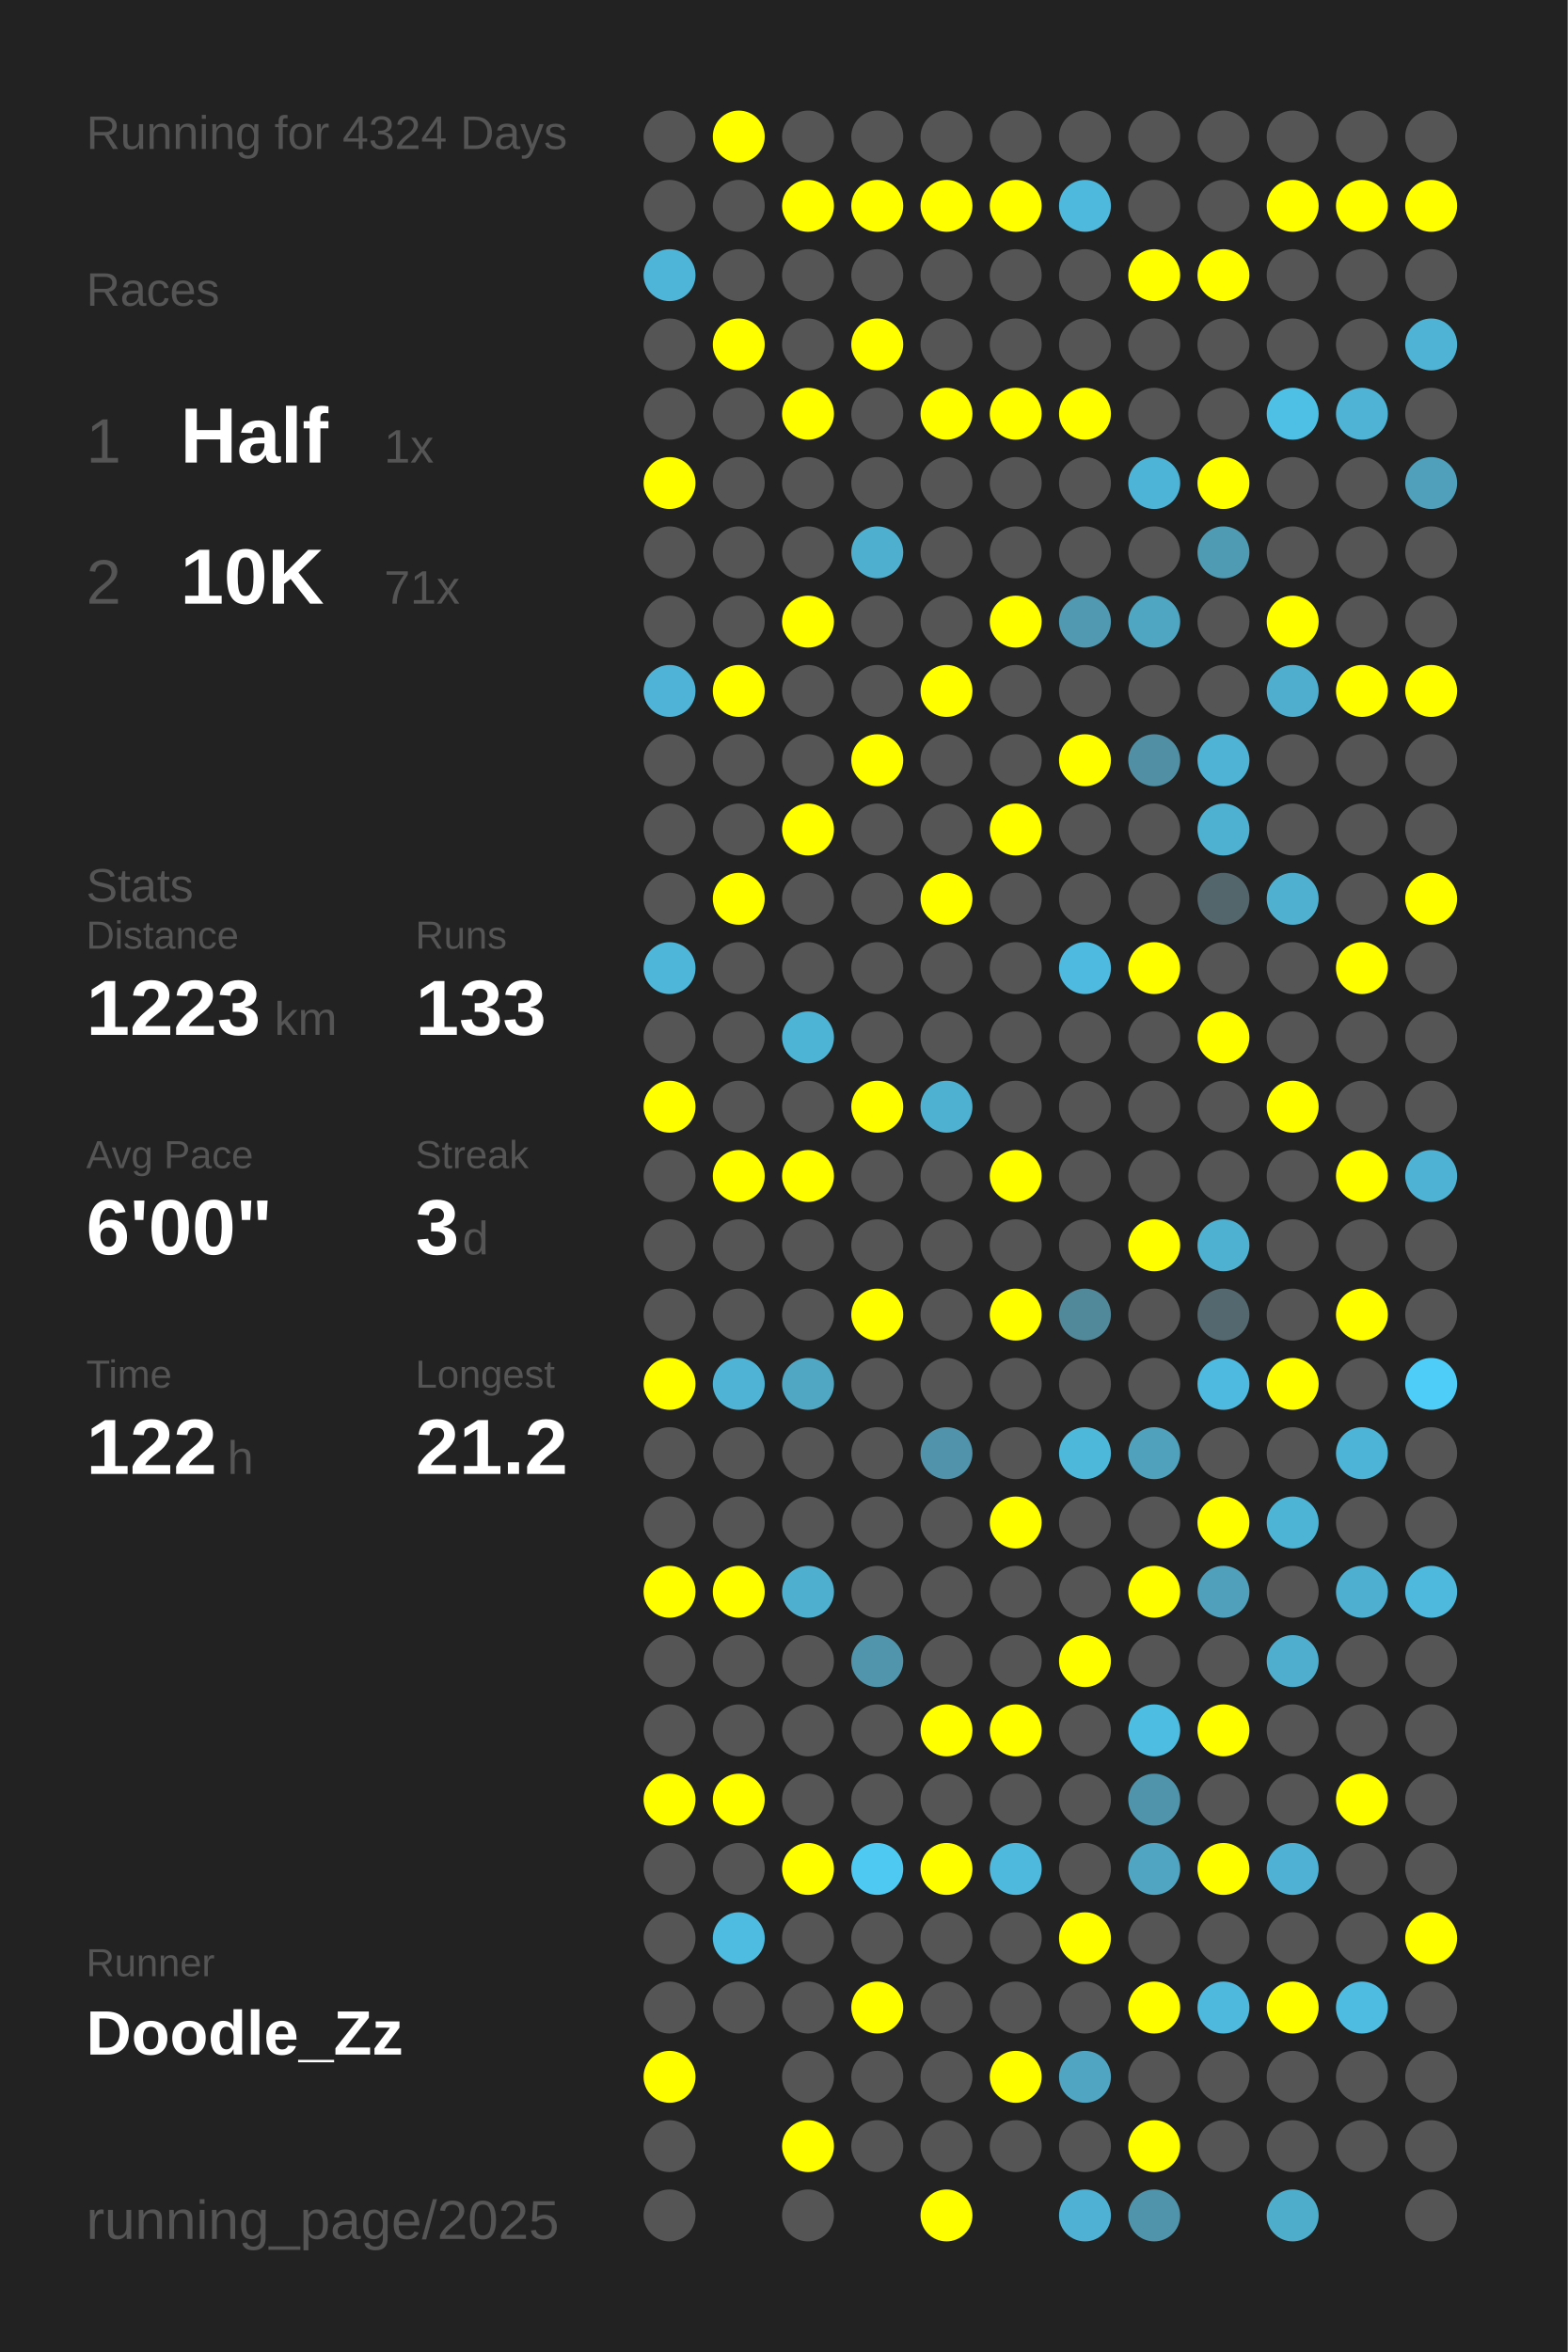
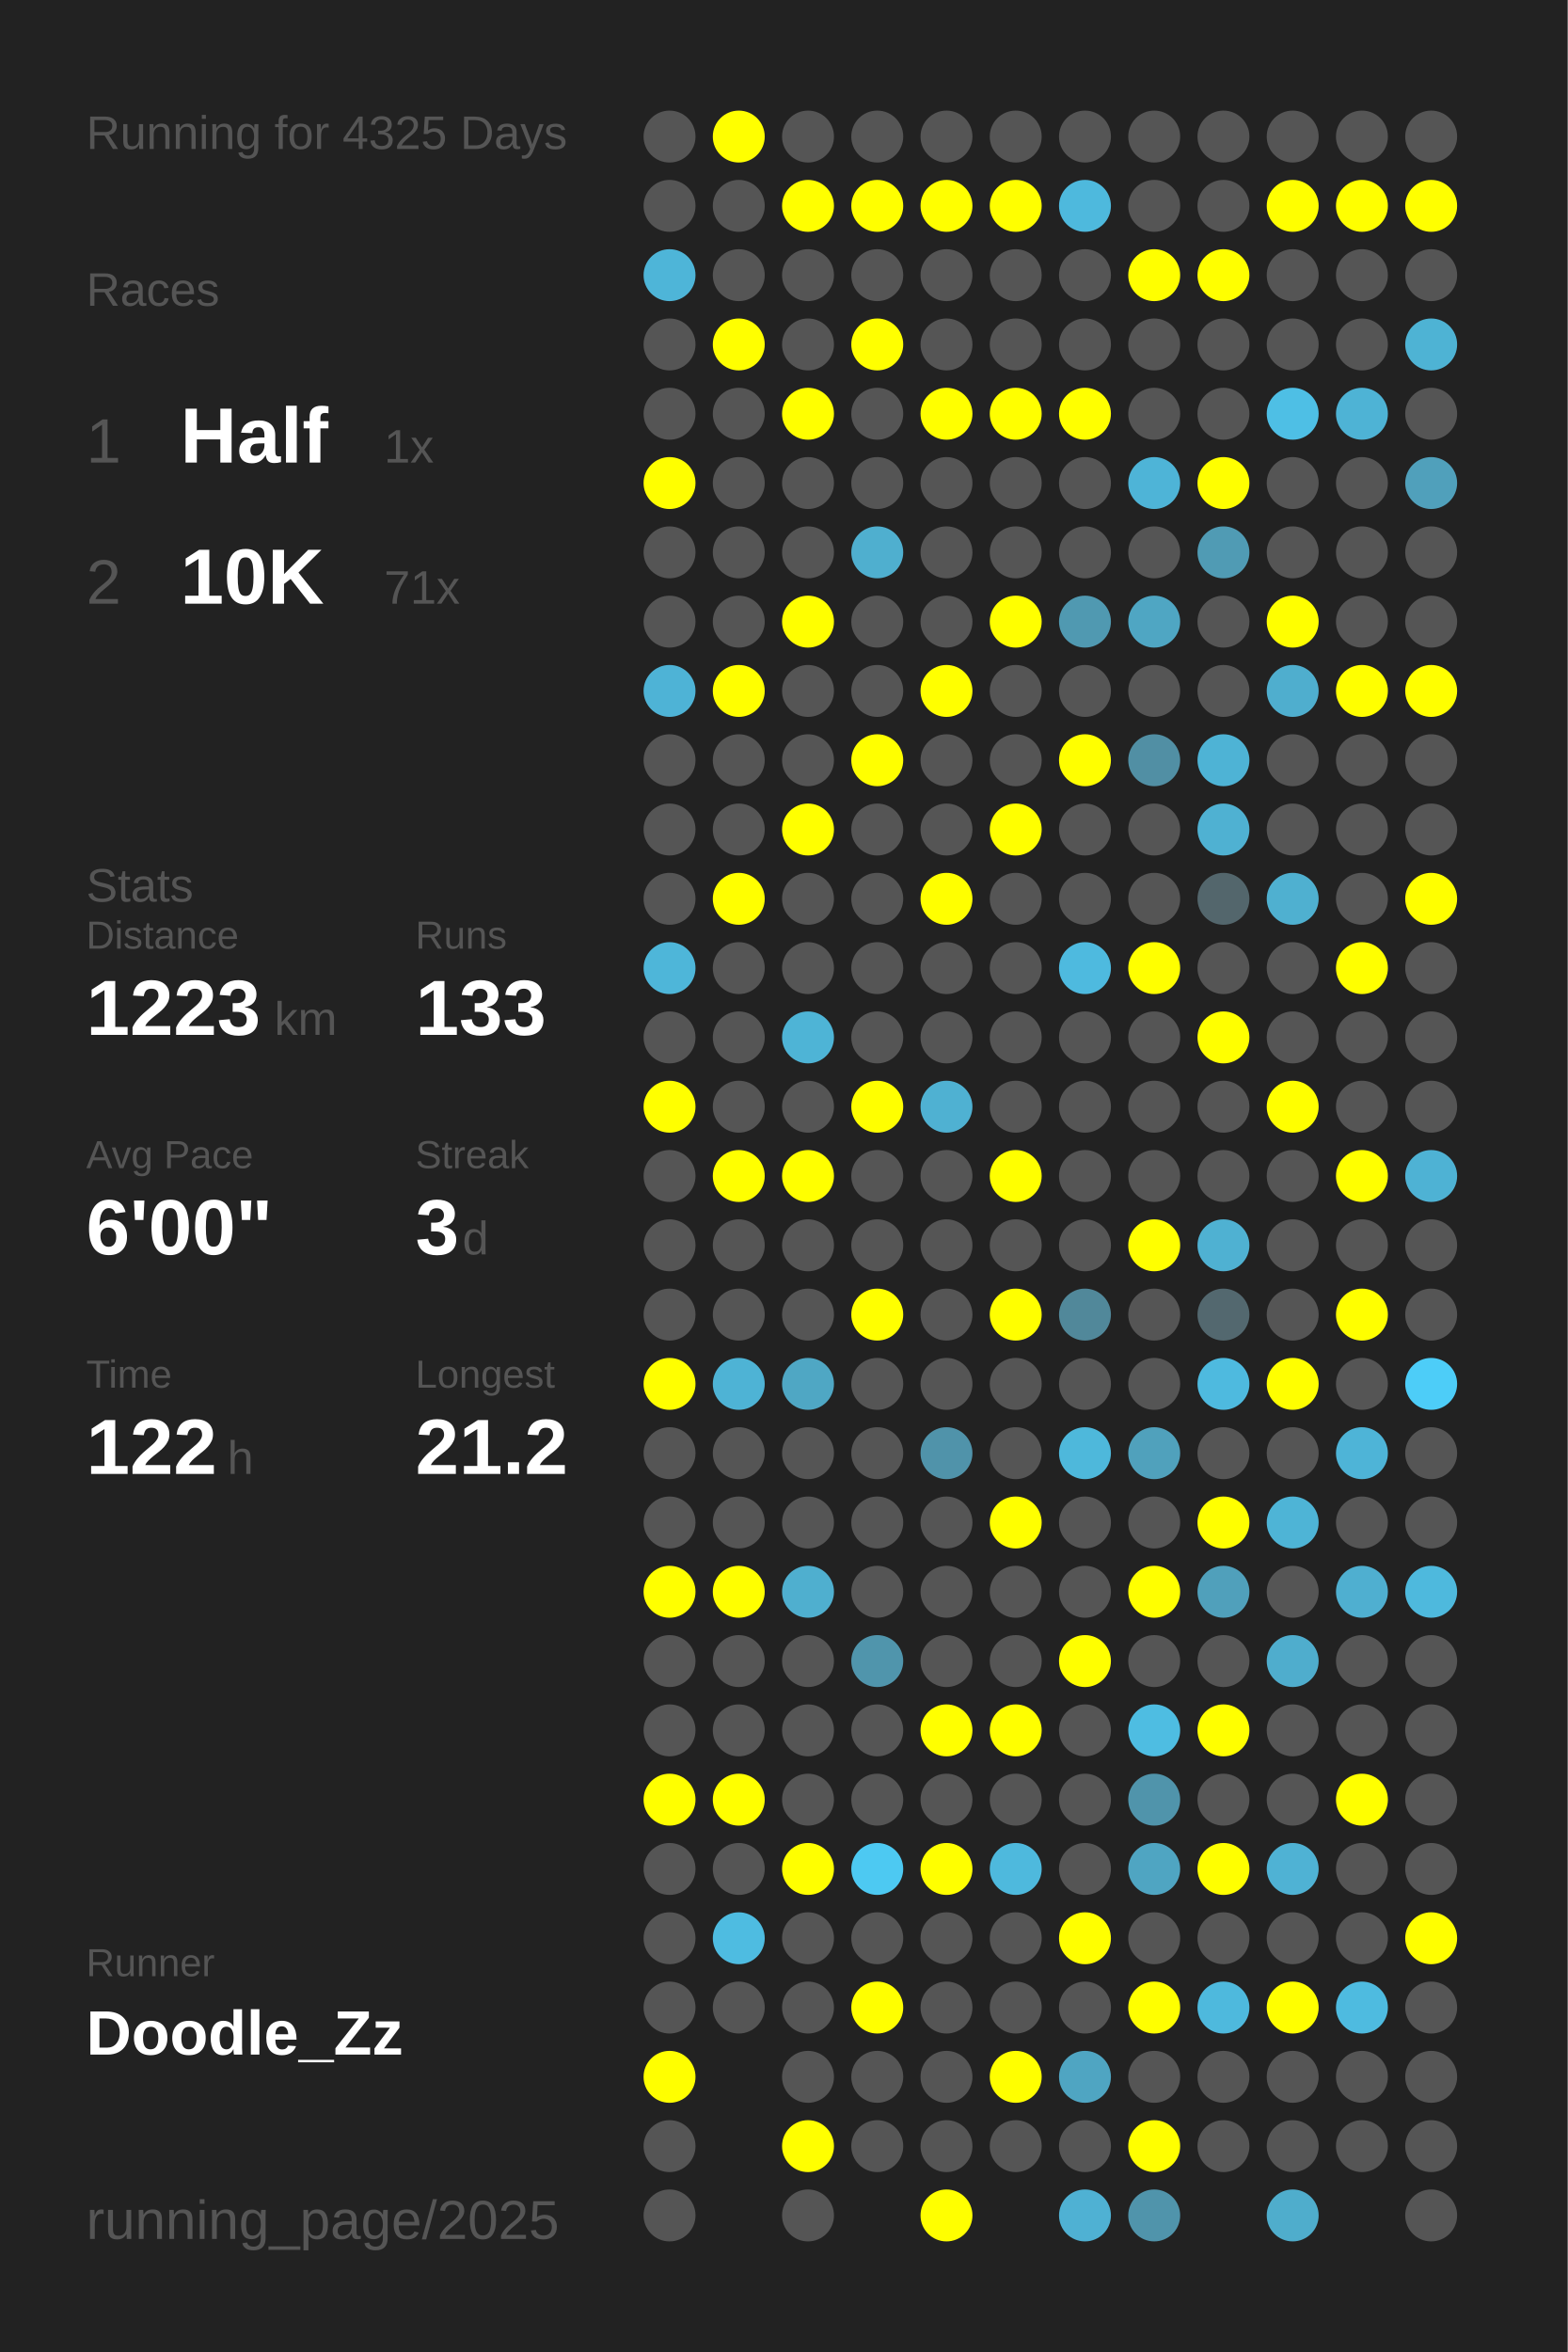
<svg xmlns="http://www.w3.org/2000/svg" baseProfile="full" height="300mm" version="1.1" viewBox="0,0,200,300" width="200mm">
  <defs />
  <rect fill="#222222" height="300" width="200" x="0" y="0" />
-   <text fill="#555555" style="font-size:6px; font-family:Arial;" x="11" y="19">Running for 4324 Days</text>
+   <text fill="#555555" style="font-size:6px; font-family:Arial;" x="11" y="19">Running for 4325 Days</text>
  <text fill="#555555" style="font-size:6px; font-family:Arial;" x="11" y="39">Races</text>
  <text fill="#555555" style="font-size:8px; font-family:Arial;" x="11" y="59">1</text>
  <text fill="#FFFFFF" style="font-size:10px; font-family:Arial; font-weight:bold;" x="23" y="59">Half</text>
  <text fill="#555555" style="font-size:6px; font-family:Arial;" x="49" y="59">1x</text>
  <text fill="#555555" style="font-size:8px; font-family:Arial;" x="11" y="77">2</text>
  <text fill="#FFFFFF" style="font-size:10px; font-family:Arial; font-weight:bold;" x="23" y="77">10K</text>
  <text fill="#555555" style="font-size:6px; font-family:Arial;" x="49" y="77">71x</text>
  <text fill="#555555" style="font-size:6px; font-family:Arial;" x="11" y="115">Stats</text>
  <text fill="#555555" style="font-size:5px; font-family:Arial;" x="11" y="121">Distance</text>
  <text fill="#FFFFFF" style="font-size:10px; font-family:Arial; font-weight:bold;" x="11" y="132">1223</text>
  <text fill="#555555" style="font-size:6px; font-family:Arial;" x="35" y="132">km</text>
  <text fill="#555555" style="font-size:5px; font-family:Arial;" x="53" y="121">Runs</text>
  <text fill="#FFFFFF" style="font-size:10px; font-family:Arial; font-weight:bold;" x="53" y="132">133</text>
  <text fill="#555555" style="font-size:5px; font-family:Arial;" x="11" y="149">Avg Pace</text>
  <text fill="#FFFFFF" style="font-size:10px; font-family:Arial; font-weight:bold;" x="11" y="160">6'00"</text>
  <text fill="#555555" style="font-size:5px; font-family:Arial;" x="53" y="149">Streak</text>
  <text fill="#FFFFFF" style="font-size:10px; font-family:Arial; font-weight:bold;" x="53" y="160">3</text>
  <text fill="#555555" style="font-size:6px; font-family:Arial;" x="59" y="160">d</text>
  <text fill="#555555" style="font-size:5px; font-family:Arial;" x="11" y="177">Time</text>
  <text fill="#FFFFFF" style="font-size:10px; font-family:Arial; font-weight:bold;" x="11" y="188">122</text>
  <text fill="#555555" style="font-size:6px; font-family:Arial;" x="29" y="188">h</text>
  <text fill="#555555" style="font-size:5px; font-family:Arial;" x="53" y="177">Longest</text>
  <text fill="#FFFFFF" style="font-size:10px; font-family:Arial; font-weight:bold;" x="53" y="188">21.2</text>
  <text fill="#555555" style="font-size:5px; font-family:Arial;" x="11" y="252.065">Runner</text>
  <text fill="#FFFFFF" style="font-size:8px; font-family:Arial; font-weight:bold;" x="11" y="262.065">Doodle_Zz</text>
  <text fill="#555555" style="font-size:7px; font-family:Arial;" x="11" y="285.581">running_page/2025</text>
  <circle cx="85.417" cy="17.419" fill="#555555" r="3.312" />
  <circle cx="85.417" cy="26.258" fill="#555555" r="3.312" />
  <circle cx="85.417" cy="35.097" fill="#4eb5d8" r="3.312" />
  <circle cx="85.417" cy="43.935" fill="#555555" r="3.312" />
  <circle cx="85.417" cy="52.774" fill="#555555" r="3.312" />
  <circle cx="85.417" cy="61.613" fill="#FFFF00" r="3.312" />
  <circle cx="85.417" cy="70.452" fill="#555555" r="3.312" />
  <circle cx="85.417" cy="79.29" fill="#555555" r="3.312" />
  <circle cx="85.417" cy="88.129" fill="#4eb3d6" r="3.312" />
  <circle cx="85.417" cy="96.968" fill="#555555" r="3.312" />
  <circle cx="85.417" cy="105.806" fill="#555555" r="3.312" />
  <circle cx="85.417" cy="114.645" fill="#555555" r="3.312" />
  <circle cx="85.417" cy="123.484" fill="#4eb6d9" r="3.312" />
  <circle cx="85.417" cy="132.323" fill="#555555" r="3.312" />
  <circle cx="85.417" cy="141.161" fill="#FFFF00" r="3.312" />
  <circle cx="85.417" cy="150" fill="#555555" r="3.312" />
  <circle cx="85.417" cy="158.839" fill="#555555" r="3.312" />
  <circle cx="85.417" cy="167.677" fill="#555555" r="3.312" />
  <circle cx="85.417" cy="176.516" fill="#FFFF00" r="3.312" />
  <circle cx="85.417" cy="185.355" fill="#555555" r="3.312" />
  <circle cx="85.417" cy="194.194" fill="#555555" r="3.312" />
  <circle cx="85.417" cy="203.032" fill="#FFFF00" r="3.312" />
  <circle cx="85.417" cy="211.871" fill="#555555" r="3.312" />
  <circle cx="85.417" cy="220.71" fill="#555555" r="3.312" />
  <circle cx="85.417" cy="229.548" fill="#FFFF00" r="3.312" />
  <circle cx="85.417" cy="238.387" fill="#555555" r="3.312" />
  <circle cx="85.417" cy="247.226" fill="#555555" r="3.312" />
  <circle cx="85.417" cy="256.065" fill="#555555" r="3.312" />
  <circle cx="85.417" cy="264.903" fill="#FFFF00" r="3.312" />
  <circle cx="85.417" cy="273.742" fill="#555555" r="3.312" />
  <circle cx="85.417" cy="282.581" fill="#555555" r="3.312" />
  <circle cx="94.25" cy="17.419" fill="#FFFF00" r="3.312" />
  <circle cx="94.25" cy="26.258" fill="#555555" r="3.312" />
  <circle cx="94.25" cy="35.097" fill="#555555" r="3.312" />
  <circle cx="94.25" cy="43.935" fill="#FFFF00" r="3.312" />
  <circle cx="94.25" cy="52.774" fill="#555555" r="3.312" />
  <circle cx="94.25" cy="61.613" fill="#555555" r="3.312" />
  <circle cx="94.25" cy="70.452" fill="#555555" r="3.312" />
  <circle cx="94.25" cy="79.29" fill="#555555" r="3.312" />
  <circle cx="94.25" cy="88.129" fill="#FFFF00" r="3.312" />
  <circle cx="94.25" cy="96.968" fill="#555555" r="3.312" />
  <circle cx="94.25" cy="105.806" fill="#555555" r="3.312" />
  <circle cx="94.25" cy="114.645" fill="#FFFF00" r="3.312" />
  <circle cx="94.25" cy="123.484" fill="#555555" r="3.312" />
  <circle cx="94.25" cy="132.323" fill="#555555" r="3.312" />
  <circle cx="94.25" cy="141.161" fill="#555555" r="3.312" />
  <circle cx="94.25" cy="150" fill="#FFFF00" r="3.312" />
  <circle cx="94.25" cy="158.839" fill="#555555" r="3.312" />
  <circle cx="94.25" cy="167.677" fill="#555555" r="3.312" />
  <circle cx="94.25" cy="176.516" fill="#4eb3d5" r="3.312" />
  <circle cx="94.25" cy="185.355" fill="#555555" r="3.312" />
  <circle cx="94.25" cy="194.194" fill="#555555" r="3.312" />
  <circle cx="94.25" cy="203.032" fill="#FFFF00" r="3.312" />
  <circle cx="94.25" cy="211.871" fill="#555555" r="3.312" />
  <circle cx="94.25" cy="220.71" fill="#555555" r="3.312" />
  <circle cx="94.25" cy="229.548" fill="#FFFF00" r="3.312" />
  <circle cx="94.25" cy="238.387" fill="#555555" r="3.312" />
  <circle cx="94.25" cy="247.226" fill="#4ebce1" r="3.312" />
  <circle cx="94.25" cy="256.065" fill="#555555" r="3.312" />
  <circle cx="103.083" cy="17.419" fill="#555555" r="3.312" />
  <circle cx="103.083" cy="26.258" fill="#FFFF00" r="3.312" />
  <circle cx="103.083" cy="35.097" fill="#555555" r="3.312" />
  <circle cx="103.083" cy="43.935" fill="#555555" r="3.312" />
  <circle cx="103.083" cy="52.774" fill="#FFFF00" r="3.312" />
  <circle cx="103.083" cy="61.613" fill="#555555" r="3.312" />
  <circle cx="103.083" cy="70.452" fill="#555555" r="3.312" />
  <circle cx="103.083" cy="79.29" fill="#FFFF00" r="3.312" />
  <circle cx="103.083" cy="88.129" fill="#555555" r="3.312" />
  <circle cx="103.083" cy="96.968" fill="#555555" r="3.312" />
  <circle cx="103.083" cy="105.806" fill="#FFFF00" r="3.312" />
  <circle cx="103.083" cy="114.645" fill="#555555" r="3.312" />
  <circle cx="103.083" cy="123.484" fill="#555555" r="3.312" />
  <circle cx="103.083" cy="132.323" fill="#4eb4d6" r="3.312" />
  <circle cx="103.083" cy="141.161" fill="#555555" r="3.312" />
  <circle cx="103.083" cy="150" fill="#FFFF00" r="3.312" />
  <circle cx="103.083" cy="158.839" fill="#555555" r="3.312" />
  <circle cx="103.083" cy="167.677" fill="#555555" r="3.312" />
  <circle cx="103.083" cy="176.516" fill="#4fa7c4" r="3.312" />
  <circle cx="103.083" cy="185.355" fill="#555555" r="3.312" />
  <circle cx="103.083" cy="194.194" fill="#555555" r="3.312" />
  <circle cx="103.083" cy="203.032" fill="#4fafcf" r="3.312" />
  <circle cx="103.083" cy="211.871" fill="#555555" r="3.312" />
  <circle cx="103.083" cy="220.71" fill="#555555" r="3.312" />
  <circle cx="103.083" cy="229.548" fill="#555555" r="3.312" />
  <circle cx="103.083" cy="238.387" fill="#FFFF00" r="3.312" />
  <circle cx="103.083" cy="247.226" fill="#555555" r="3.312" />
  <circle cx="103.083" cy="256.065" fill="#555555" r="3.312" />
  <circle cx="103.083" cy="264.903" fill="#555555" r="3.312" />
  <circle cx="103.083" cy="273.742" fill="#FFFF00" r="3.312" />
  <circle cx="103.083" cy="282.581" fill="#555555" r="3.312" />
  <circle cx="111.917" cy="17.419" fill="#555555" r="3.312" />
  <circle cx="111.917" cy="26.258" fill="#FFFF00" r="3.312" />
  <circle cx="111.917" cy="35.097" fill="#555555" r="3.312" />
  <circle cx="111.917" cy="43.935" fill="#FFFF00" r="3.312" />
  <circle cx="111.917" cy="52.774" fill="#555555" r="3.312" />
  <circle cx="111.917" cy="61.613" fill="#555555" r="3.312" />
  <circle cx="111.917" cy="70.452" fill="#4fafcf" r="3.312" />
  <circle cx="111.917" cy="79.29" fill="#555555" r="3.312" />
  <circle cx="111.917" cy="88.129" fill="#555555" r="3.312" />
  <circle cx="111.917" cy="96.968" fill="#FFFF00" r="3.312" />
  <circle cx="111.917" cy="105.806" fill="#555555" r="3.312" />
  <circle cx="111.917" cy="114.645" fill="#555555" r="3.312" />
  <circle cx="111.917" cy="123.484" fill="#555555" r="3.312" />
  <circle cx="111.917" cy="132.323" fill="#555555" r="3.312" />
  <circle cx="111.917" cy="141.161" fill="#FFFF00" r="3.312" />
  <circle cx="111.917" cy="150" fill="#555555" r="3.312" />
  <circle cx="111.917" cy="158.839" fill="#555555" r="3.312" />
  <circle cx="111.917" cy="167.677" fill="#FFFF00" r="3.312" />
  <circle cx="111.917" cy="176.516" fill="#555555" r="3.312" />
  <circle cx="111.917" cy="185.355" fill="#555555" r="3.312" />
  <circle cx="111.917" cy="194.194" fill="#555555" r="3.312" />
  <circle cx="111.917" cy="203.032" fill="#555555" r="3.312" />
  <circle cx="111.917" cy="211.871" fill="#5095ac" r="3.312" />
  <circle cx="111.917" cy="220.71" fill="#555555" r="3.312" />
  <circle cx="111.917" cy="229.548" fill="#555555" r="3.312" />
  <circle cx="111.917" cy="238.387" fill="#4dc9f2" r="3.312" />
  <circle cx="111.917" cy="247.226" fill="#555555" r="3.312" />
  <circle cx="111.917" cy="256.065" fill="#FFFF00" r="3.312" />
  <circle cx="111.917" cy="264.903" fill="#555555" r="3.312" />
  <circle cx="111.917" cy="273.742" fill="#555555" r="3.312" />
  <circle cx="120.75" cy="17.419" fill="#555555" r="3.312" />
  <circle cx="120.75" cy="26.258" fill="#FFFF00" r="3.312" />
  <circle cx="120.75" cy="35.097" fill="#555555" r="3.312" />
  <circle cx="120.75" cy="43.935" fill="#555555" r="3.312" />
  <circle cx="120.75" cy="52.774" fill="#FFFF00" r="3.312" />
  <circle cx="120.75" cy="61.613" fill="#555555" r="3.312" />
  <circle cx="120.75" cy="70.452" fill="#555555" r="3.312" />
  <circle cx="120.75" cy="79.29" fill="#555555" r="3.312" />
  <circle cx="120.75" cy="88.129" fill="#FFFF00" r="3.312" />
  <circle cx="120.75" cy="96.968" fill="#555555" r="3.312" />
  <circle cx="120.75" cy="105.806" fill="#555555" r="3.312" />
  <circle cx="120.75" cy="114.645" fill="#FFFF00" r="3.312" />
  <circle cx="120.75" cy="123.484" fill="#555555" r="3.312" />
  <circle cx="120.75" cy="132.323" fill="#555555" r="3.312" />
  <circle cx="120.75" cy="141.161" fill="#4fb1d2" r="3.312" />
  <circle cx="120.75" cy="150" fill="#555555" r="3.312" />
  <circle cx="120.75" cy="158.839" fill="#555555" r="3.312" />
  <circle cx="120.75" cy="167.677" fill="#555555" r="3.312" />
  <circle cx="120.75" cy="176.516" fill="#555555" r="3.312" />
  <circle cx="120.75" cy="185.355" fill="#5093aa" r="3.312" />
  <circle cx="120.75" cy="194.194" fill="#555555" r="3.312" />
  <circle cx="120.75" cy="203.032" fill="#555555" r="3.312" />
  <circle cx="120.75" cy="211.871" fill="#555555" r="3.312" />
  <circle cx="120.75" cy="220.71" fill="#FFFF00" r="3.312" />
  <circle cx="120.75" cy="229.548" fill="#555555" r="3.312" />
  <circle cx="120.75" cy="238.387" fill="#FFFF00" r="3.312" />
  <circle cx="120.75" cy="247.226" fill="#555555" r="3.312" />
  <circle cx="120.75" cy="256.065" fill="#555555" r="3.312" />
  <circle cx="120.75" cy="264.903" fill="#555555" r="3.312" />
  <circle cx="120.75" cy="273.742" fill="#555555" r="3.312" />
  <circle cx="120.75" cy="282.581" fill="#FFFF00" r="3.312" />
  <circle cx="129.583" cy="17.419" fill="#555555" r="3.312" />
  <circle cx="129.583" cy="26.258" fill="#FFFF00" r="3.312" />
  <circle cx="129.583" cy="35.097" fill="#555555" r="3.312" />
  <circle cx="129.583" cy="43.935" fill="#555555" r="3.312" />
  <circle cx="129.583" cy="52.774" fill="#FFFF00" r="3.312" />
  <circle cx="129.583" cy="61.613" fill="#555555" r="3.312" />
  <circle cx="129.583" cy="70.452" fill="#555555" r="3.312" />
  <circle cx="129.583" cy="79.29" fill="#FFFF00" r="3.312" />
  <circle cx="129.583" cy="88.129" fill="#555555" r="3.312" />
  <circle cx="129.583" cy="96.968" fill="#555555" r="3.312" />
  <circle cx="129.583" cy="105.806" fill="#FFFF00" r="3.312" />
  <circle cx="129.583" cy="114.645" fill="#555555" r="3.312" />
  <circle cx="129.583" cy="123.484" fill="#555555" r="3.312" />
  <circle cx="129.583" cy="132.323" fill="#555555" r="3.312" />
  <circle cx="129.583" cy="141.161" fill="#555555" r="3.312" />
  <circle cx="129.583" cy="150" fill="#FFFF00" r="3.312" />
  <circle cx="129.583" cy="158.839" fill="#555555" r="3.312" />
  <circle cx="129.583" cy="167.677" fill="#FFFF00" r="3.312" />
  <circle cx="129.583" cy="176.516" fill="#555555" r="3.312" />
  <circle cx="129.583" cy="185.355" fill="#555555" r="3.312" />
  <circle cx="129.583" cy="194.194" fill="#FFFF00" r="3.312" />
  <circle cx="129.583" cy="203.032" fill="#555555" r="3.312" />
  <circle cx="129.583" cy="211.871" fill="#555555" r="3.312" />
  <circle cx="129.583" cy="220.71" fill="#FFFF00" r="3.312" />
  <circle cx="129.583" cy="229.548" fill="#555555" r="3.312" />
  <circle cx="129.583" cy="238.387" fill="#4eb9dd" r="3.312" />
  <circle cx="129.583" cy="247.226" fill="#555555" r="3.312" />
  <circle cx="129.583" cy="256.065" fill="#555555" r="3.312" />
  <circle cx="129.583" cy="264.903" fill="#FFFF00" r="3.312" />
  <circle cx="129.583" cy="273.742" fill="#555555" r="3.312" />
  <circle cx="138.417" cy="17.419" fill="#555555" r="3.312" />
  <circle cx="138.417" cy="26.258" fill="#4eb9dd" r="3.312" />
  <circle cx="138.417" cy="35.097" fill="#555555" r="3.312" />
  <circle cx="138.417" cy="43.935" fill="#555555" r="3.312" />
  <circle cx="138.417" cy="52.774" fill="#FFFF00" r="3.312" />
  <circle cx="138.417" cy="61.613" fill="#555555" r="3.312" />
  <circle cx="138.417" cy="70.452" fill="#555555" r="3.312" />
  <circle cx="138.417" cy="79.29" fill="#5099b1" r="3.312" />
  <circle cx="138.417" cy="88.129" fill="#555555" r="3.312" />
  <circle cx="138.417" cy="96.968" fill="#FFFF00" r="3.312" />
  <circle cx="138.417" cy="105.806" fill="#555555" r="3.312" />
  <circle cx="138.417" cy="114.645" fill="#555555" r="3.312" />
  <circle cx="138.417" cy="123.484" fill="#4ebadf" r="3.312" />
  <circle cx="138.417" cy="132.323" fill="#555555" r="3.312" />
  <circle cx="138.417" cy="141.161" fill="#555555" r="3.312" />
  <circle cx="138.417" cy="150" fill="#555555" r="3.312" />
  <circle cx="138.417" cy="158.839" fill="#555555" r="3.312" />
  <circle cx="138.417" cy="167.677" fill="#51889a" r="3.312" />
  <circle cx="138.417" cy="176.516" fill="#555555" r="3.312" />
  <circle cx="138.417" cy="185.355" fill="#4eb8db" r="3.312" />
  <circle cx="138.417" cy="194.194" fill="#555555" r="3.312" />
  <circle cx="138.417" cy="203.032" fill="#555555" r="3.312" />
  <circle cx="138.417" cy="211.871" fill="#FFFF00" r="3.312" />
  <circle cx="138.417" cy="220.71" fill="#555555" r="3.312" />
  <circle cx="138.417" cy="229.548" fill="#555555" r="3.312" />
  <circle cx="138.417" cy="238.387" fill="#555555" r="3.312" />
  <circle cx="138.417" cy="247.226" fill="#FFFF00" r="3.312" />
  <circle cx="138.417" cy="256.065" fill="#555555" r="3.312" />
  <circle cx="138.417" cy="264.903" fill="#4fa5c2" r="3.312" />
  <circle cx="138.417" cy="273.742" fill="#555555" r="3.312" />
  <circle cx="138.417" cy="282.581" fill="#4fb1d3" r="3.312" />
  <circle cx="147.25" cy="17.419" fill="#555555" r="3.312" />
  <circle cx="147.25" cy="26.258" fill="#555555" r="3.312" />
  <circle cx="147.25" cy="35.097" fill="#FFFF00" r="3.312" />
  <circle cx="147.25" cy="43.935" fill="#555555" r="3.312" />
  <circle cx="147.25" cy="52.774" fill="#555555" r="3.312" />
  <circle cx="147.25" cy="61.613" fill="#4eb4d7" r="3.312" />
  <circle cx="147.25" cy="70.452" fill="#555555" r="3.312" />
  <circle cx="147.25" cy="79.29" fill="#4fa6c3" r="3.312" />
  <circle cx="147.25" cy="88.129" fill="#555555" r="3.312" />
  <circle cx="147.25" cy="96.968" fill="#518fa4" r="3.312" />
  <circle cx="147.25" cy="105.806" fill="#555555" r="3.312" />
  <circle cx="147.25" cy="114.645" fill="#555555" r="3.312" />
  <circle cx="147.25" cy="123.484" fill="#FFFF00" r="3.312" />
  <circle cx="147.25" cy="132.323" fill="#555555" r="3.312" />
  <circle cx="147.25" cy="141.161" fill="#555555" r="3.312" />
  <circle cx="147.25" cy="150" fill="#555555" r="3.312" />
  <circle cx="147.25" cy="158.839" fill="#FFFF00" r="3.312" />
  <circle cx="147.25" cy="167.677" fill="#555555" r="3.312" />
  <circle cx="147.25" cy="176.516" fill="#555555" r="3.312" />
  <circle cx="147.25" cy="185.355" fill="#50a1bc" r="3.312" />
  <circle cx="147.25" cy="194.194" fill="#555555" r="3.312" />
  <circle cx="147.25" cy="203.032" fill="#FFFF00" r="3.312" />
  <circle cx="147.25" cy="211.871" fill="#555555" r="3.312" />
  <circle cx="147.25" cy="220.71" fill="#4ebde2" r="3.312" />
  <circle cx="147.25" cy="229.548" fill="#5094ab" r="3.312" />
  <circle cx="147.25" cy="238.387" fill="#4fa5c2" r="3.312" />
  <circle cx="147.25" cy="247.226" fill="#555555" r="3.312" />
  <circle cx="147.25" cy="256.065" fill="#FFFF00" r="3.312" />
  <circle cx="147.25" cy="264.903" fill="#555555" r="3.312" />
  <circle cx="147.25" cy="273.742" fill="#FFFF00" r="3.312" />
  <circle cx="147.25" cy="282.581" fill="#5094ab" r="3.312" />
  <circle cx="156.083" cy="17.419" fill="#555555" r="3.312" />
  <circle cx="156.083" cy="26.258" fill="#555555" r="3.312" />
  <circle cx="156.083" cy="35.097" fill="#FFFF00" r="3.312" />
  <circle cx="156.083" cy="43.935" fill="#555555" r="3.312" />
  <circle cx="156.083" cy="52.774" fill="#555555" r="3.312" />
  <circle cx="156.083" cy="61.613" fill="#FFFF00" r="3.312" />
  <circle cx="156.083" cy="70.452" fill="#509bb4" r="3.312" />
  <circle cx="156.083" cy="79.29" fill="#555555" r="3.312" />
  <circle cx="156.083" cy="88.129" fill="#555555" r="3.312" />
  <circle cx="156.083" cy="96.968" fill="#4eb3d5" r="3.312" />
  <circle cx="156.083" cy="105.806" fill="#4fb1d2" r="3.312" />
  <circle cx="156.083" cy="114.645" fill="#53666c" r="3.312" />
  <circle cx="156.083" cy="123.484" fill="#555555" r="3.312" />
  <circle cx="156.083" cy="132.323" fill="#FFFF00" r="3.312" />
  <circle cx="156.083" cy="141.161" fill="#555555" r="3.312" />
  <circle cx="156.083" cy="150" fill="#555555" r="3.312" />
  <circle cx="156.083" cy="158.839" fill="#4fb1d2" r="3.312" />
  <circle cx="156.083" cy="167.677" fill="#53686f" r="3.312" />
  <circle cx="156.083" cy="176.516" fill="#4ebadf" r="3.312" />
  <circle cx="156.083" cy="185.355" fill="#555555" r="3.312" />
  <circle cx="156.083" cy="194.194" fill="#FFFF00" r="3.312" />
  <circle cx="156.083" cy="203.032" fill="#50a0bb" r="3.312" />
  <circle cx="156.083" cy="211.871" fill="#555555" r="3.312" />
  <circle cx="156.083" cy="220.71" fill="#FFFF00" r="3.312" />
  <circle cx="156.083" cy="229.548" fill="#555555" r="3.312" />
  <circle cx="156.083" cy="238.387" fill="#FFFF00" r="3.312" />
  <circle cx="156.083" cy="247.226" fill="#555555" r="3.312" />
  <circle cx="156.083" cy="256.065" fill="#4eb9dd" r="3.312" />
  <circle cx="156.083" cy="264.903" fill="#555555" r="3.312" />
  <circle cx="156.083" cy="273.742" fill="#555555" r="3.312" />
  <circle cx="164.917" cy="17.419" fill="#555555" r="3.312" />
  <circle cx="164.917" cy="26.258" fill="#FFFF00" r="3.312" />
  <circle cx="164.917" cy="35.097" fill="#555555" r="3.312" />
  <circle cx="164.917" cy="43.935" fill="#555555" r="3.312" />
  <circle cx="164.917" cy="52.774" fill="#4ebfe5" r="3.312" />
  <circle cx="164.917" cy="61.613" fill="#555555" r="3.312" />
  <circle cx="164.917" cy="70.452" fill="#555555" r="3.312" />
  <circle cx="164.917" cy="79.29" fill="#FFFF00" r="3.312" />
  <circle cx="164.917" cy="88.129" fill="#4faece" r="3.312" />
  <circle cx="164.917" cy="96.968" fill="#555555" r="3.312" />
  <circle cx="164.917" cy="105.806" fill="#555555" r="3.312" />
  <circle cx="164.917" cy="114.645" fill="#4fb0d0" r="3.312" />
  <circle cx="164.917" cy="123.484" fill="#555555" r="3.312" />
  <circle cx="164.917" cy="132.323" fill="#555555" r="3.312" />
  <circle cx="164.917" cy="141.161" fill="#FFFF00" r="3.312" />
  <circle cx="164.917" cy="150" fill="#555555" r="3.312" />
  <circle cx="164.917" cy="158.839" fill="#555555" r="3.312" />
  <circle cx="164.917" cy="167.677" fill="#555555" r="3.312" />
  <circle cx="164.917" cy="176.516" fill="#FFFF00" r="3.312" />
  <circle cx="164.917" cy="185.355" fill="#555555" r="3.312" />
  <circle cx="164.917" cy="194.194" fill="#4eb4d6" r="3.312" />
  <circle cx="164.917" cy="203.032" fill="#555555" r="3.312" />
  <circle cx="164.917" cy="211.871" fill="#4fadcd" r="3.312" />
  <circle cx="164.917" cy="220.71" fill="#555555" r="3.312" />
  <circle cx="164.917" cy="229.548" fill="#555555" r="3.312" />
  <circle cx="164.917" cy="238.387" fill="#4fb2d4" r="3.312" />
  <circle cx="164.917" cy="247.226" fill="#555555" r="3.312" />
  <circle cx="164.917" cy="256.065" fill="#FFFF00" r="3.312" />
  <circle cx="164.917" cy="264.903" fill="#555555" r="3.312" />
  <circle cx="164.917" cy="273.742" fill="#555555" r="3.312" />
  <circle cx="164.917" cy="282.581" fill="#4fadcc" r="3.312" />
  <circle cx="173.75" cy="17.419" fill="#555555" r="3.312" />
  <circle cx="173.75" cy="26.258" fill="#FFFF00" r="3.312" />
  <circle cx="173.75" cy="35.097" fill="#555555" r="3.312" />
  <circle cx="173.75" cy="43.935" fill="#555555" r="3.312" />
  <circle cx="173.75" cy="52.774" fill="#4eb3d5" r="3.312" />
  <circle cx="173.75" cy="61.613" fill="#555555" r="3.312" />
  <circle cx="173.75" cy="70.452" fill="#555555" r="3.312" />
  <circle cx="173.75" cy="79.29" fill="#555555" r="3.312" />
  <circle cx="173.75" cy="88.129" fill="#FFFF00" r="3.312" />
  <circle cx="173.75" cy="96.968" fill="#555555" r="3.312" />
  <circle cx="173.75" cy="105.806" fill="#555555" r="3.312" />
  <circle cx="173.75" cy="114.645" fill="#555555" r="3.312" />
  <circle cx="173.75" cy="123.484" fill="#FFFF00" r="3.312" />
  <circle cx="173.75" cy="132.323" fill="#555555" r="3.312" />
  <circle cx="173.75" cy="141.161" fill="#555555" r="3.312" />
  <circle cx="173.75" cy="150" fill="#FFFF00" r="3.312" />
  <circle cx="173.75" cy="158.839" fill="#555555" r="3.312" />
  <circle cx="173.75" cy="167.677" fill="#FFFF00" r="3.312" />
  <circle cx="173.75" cy="176.516" fill="#555555" r="3.312" />
  <circle cx="173.75" cy="185.355" fill="#4eb4d7" r="3.312" />
  <circle cx="173.75" cy="194.194" fill="#555555" r="3.312" />
  <circle cx="173.75" cy="203.032" fill="#4fafd0" r="3.312" />
  <circle cx="173.75" cy="211.871" fill="#555555" r="3.312" />
  <circle cx="173.75" cy="220.71" fill="#555555" r="3.312" />
  <circle cx="173.75" cy="229.548" fill="#FFFF00" r="3.312" />
  <circle cx="173.75" cy="238.387" fill="#555555" r="3.312" />
  <circle cx="173.75" cy="247.226" fill="#555555" r="3.312" />
  <circle cx="173.75" cy="256.065" fill="#4ebbe0" r="3.312" />
  <circle cx="173.75" cy="264.903" fill="#555555" r="3.312" />
  <circle cx="173.75" cy="273.742" fill="#555555" r="3.312" />
  <circle cx="182.583" cy="17.419" fill="#555555" r="3.312" />
  <circle cx="182.583" cy="26.258" fill="#FFFF00" r="3.312" />
  <circle cx="182.583" cy="35.097" fill="#555555" r="3.312" />
  <circle cx="182.583" cy="43.935" fill="#4eb3d4" r="3.312" />
  <circle cx="182.583" cy="52.774" fill="#555555" r="3.312" />
  <circle cx="182.583" cy="61.613" fill="#50a0bb" r="3.312" />
  <circle cx="182.583" cy="70.452" fill="#555555" r="3.312" />
  <circle cx="182.583" cy="79.29" fill="#555555" r="3.312" />
  <circle cx="182.583" cy="88.129" fill="#FFFF00" r="3.312" />
  <circle cx="182.583" cy="96.968" fill="#555555" r="3.312" />
  <circle cx="182.583" cy="105.806" fill="#555555" r="3.312" />
  <circle cx="182.583" cy="114.645" fill="#FFFF00" r="3.312" />
  <circle cx="182.583" cy="123.484" fill="#555555" r="3.312" />
  <circle cx="182.583" cy="132.323" fill="#555555" r="3.312" />
  <circle cx="182.583" cy="141.161" fill="#555555" r="3.312" />
  <circle cx="182.583" cy="150" fill="#4eb2d4" r="3.312" />
  <circle cx="182.583" cy="158.839" fill="#555555" r="3.312" />
  <circle cx="182.583" cy="167.677" fill="#555555" r="3.312" />
  <circle cx="182.583" cy="176.516" fill="#4dcdf8" r="3.312" />
  <circle cx="182.583" cy="185.355" fill="#555555" r="3.312" />
  <circle cx="182.583" cy="194.194" fill="#555555" r="3.312" />
  <circle cx="182.583" cy="203.032" fill="#4eb9dd" r="3.312" />
  <circle cx="182.583" cy="211.871" fill="#555555" r="3.312" />
  <circle cx="182.583" cy="220.71" fill="#555555" r="3.312" />
  <circle cx="182.583" cy="229.548" fill="#555555" r="3.312" />
  <circle cx="182.583" cy="238.387" fill="#555555" r="3.312" />
  <circle cx="182.583" cy="247.226" fill="#FFFF00" r="3.312" />
  <circle cx="182.583" cy="256.065" fill="#555555" r="3.312" />
  <circle cx="182.583" cy="264.903" fill="#555555" r="3.312" />
  <circle cx="182.583" cy="273.742" fill="#555555" r="3.312" />
  <circle cx="182.583" cy="282.581" fill="#555555" r="3.312" />
</svg>
